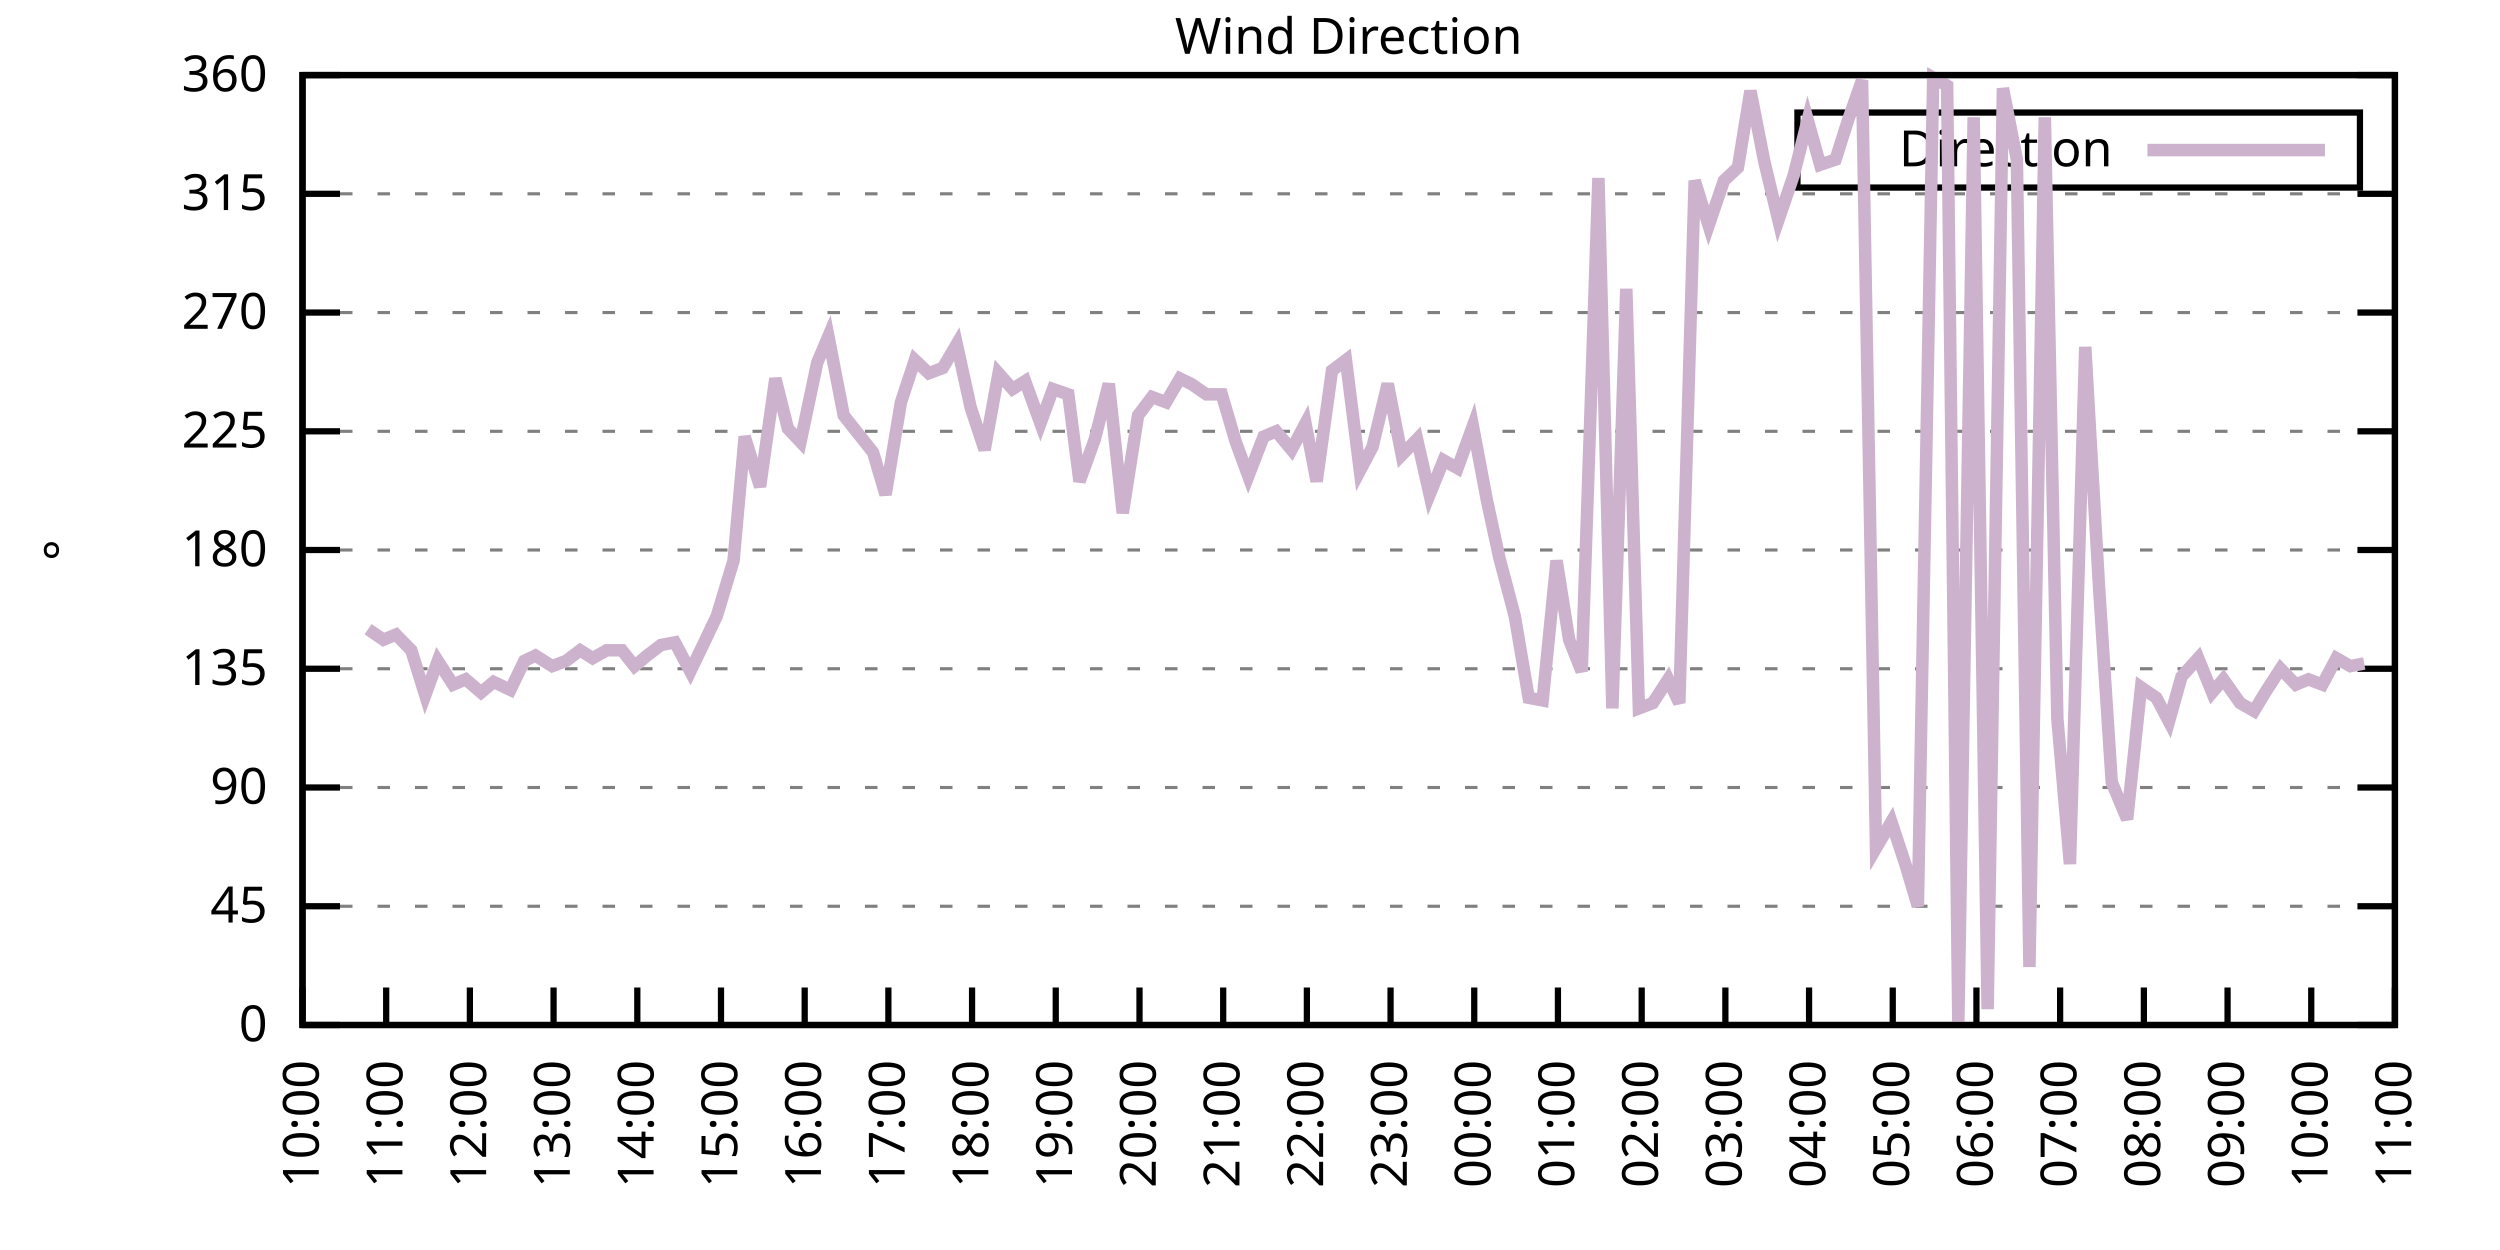
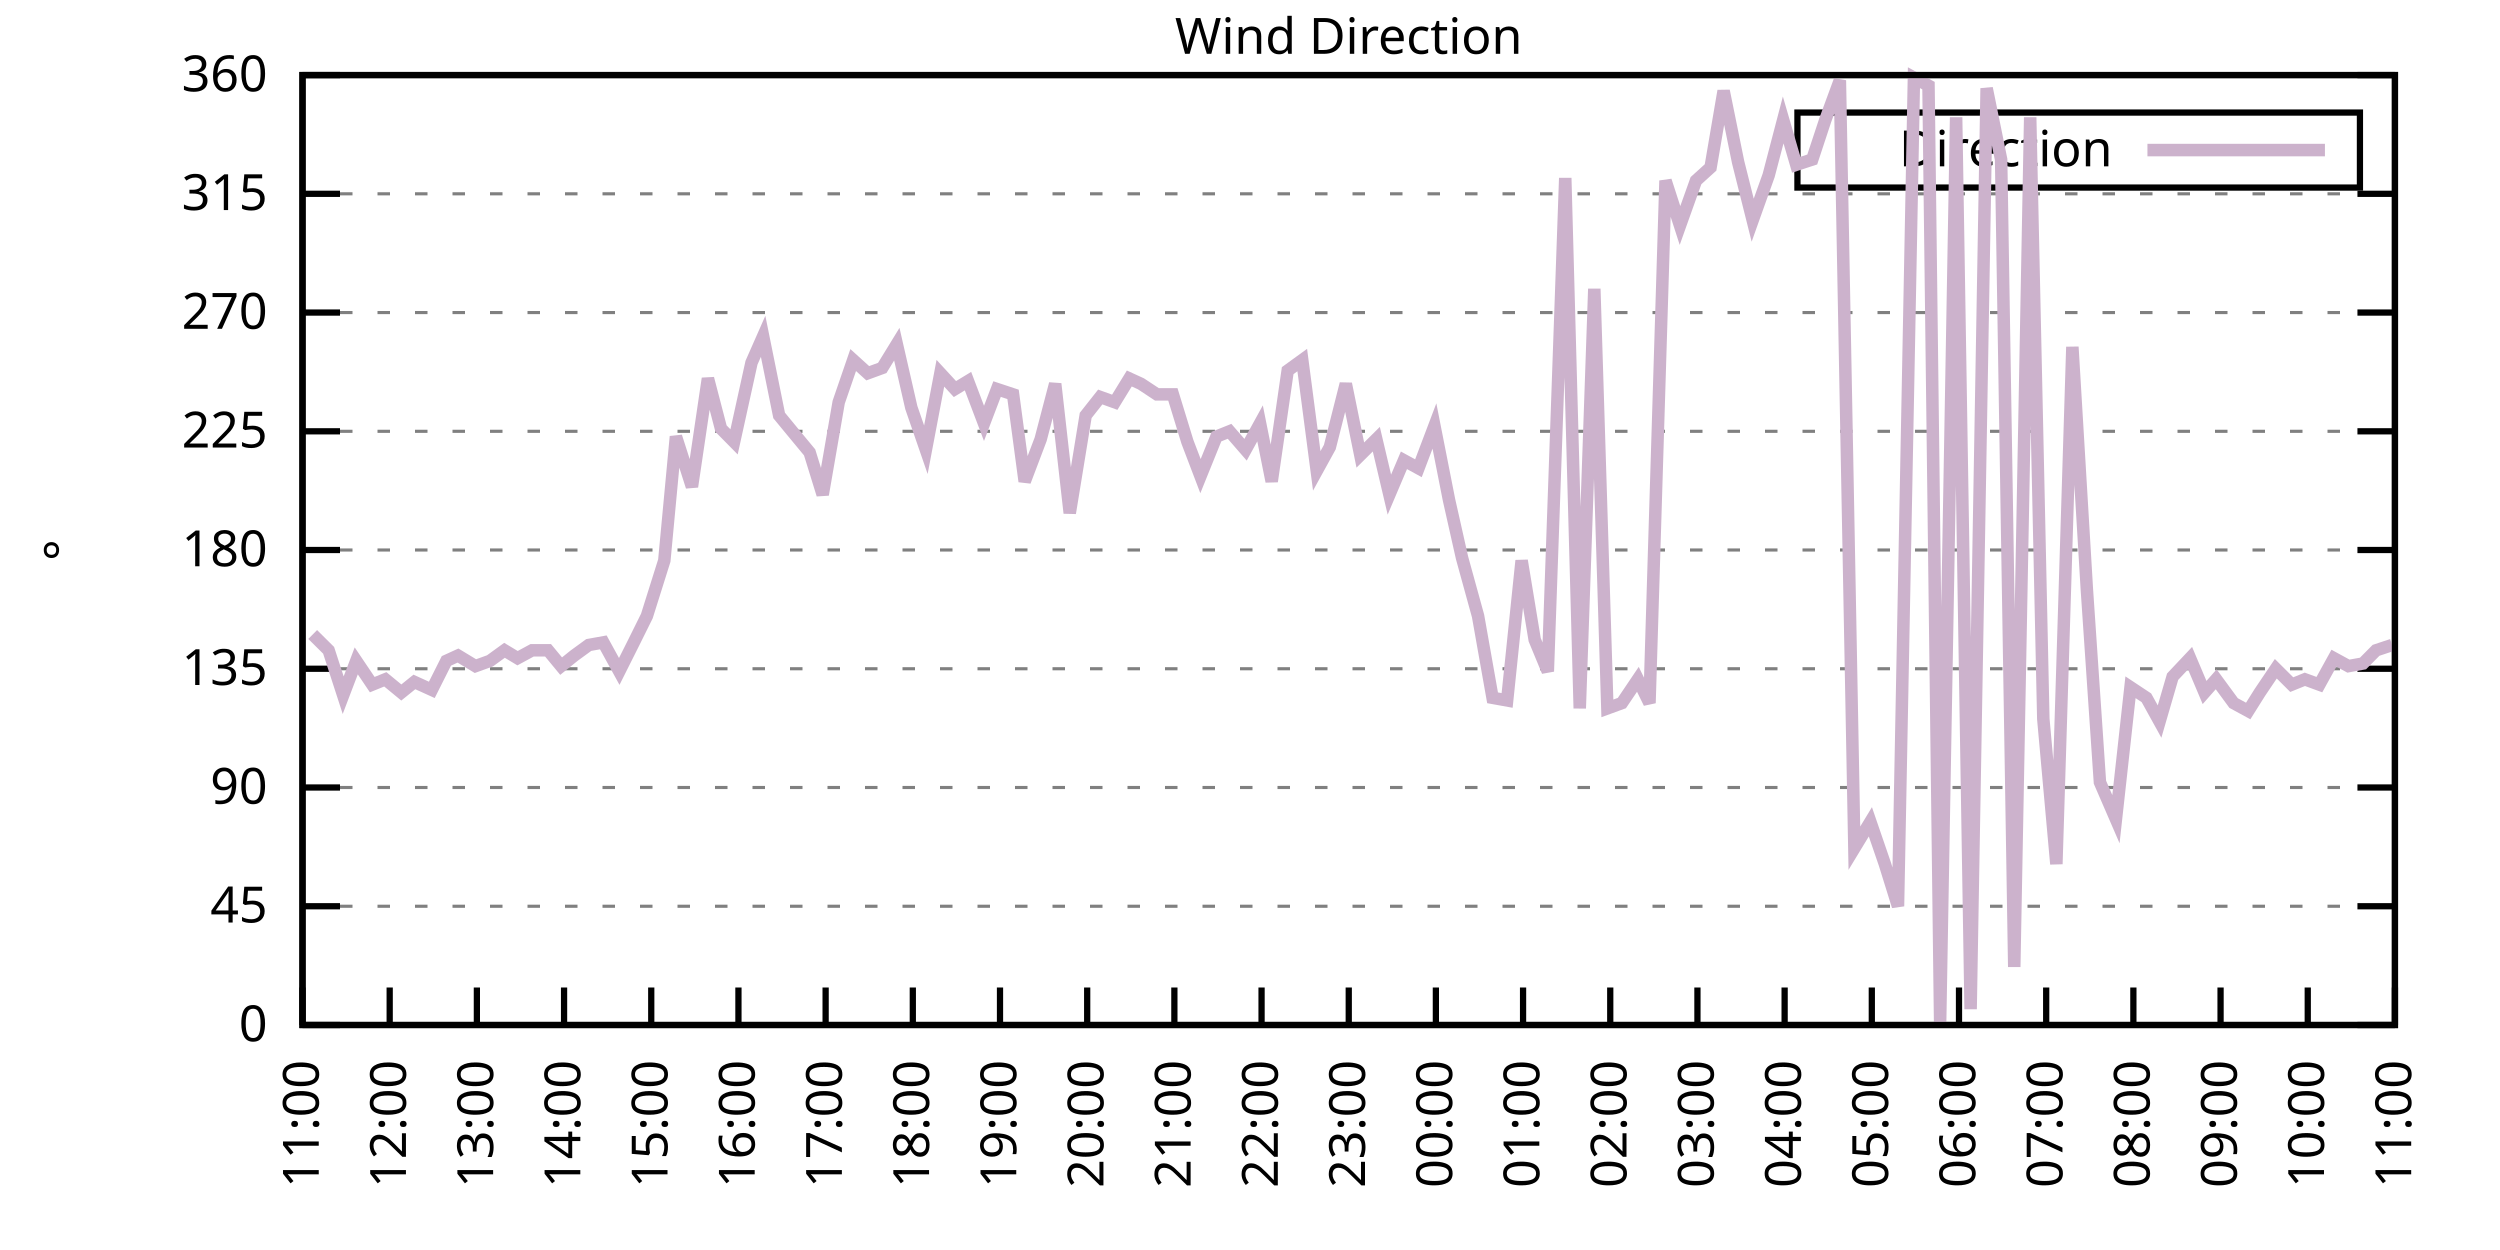
<svg xmlns="http://www.w3.org/2000/svg" xmlns:xlink="http://www.w3.org/1999/xlink" width="400" height="200" viewBox="0 0 400 200">
  <g id="gnuplot_canvas">
    <rect x="0" y="0" width="400" height="200" fill="none" />
    <defs>
      <circle id="gpDot" r="0.5" stroke-width="0.5" stroke="currentColor" />
      <path id="gpPt0" stroke-width="0.333" stroke="currentColor" d="M-1,0 h2 M0,-1 v2" />
      <path id="gpPt1" stroke-width="0.333" stroke="currentColor" d="M-1,-1 L1,1 M1,-1 L-1,1" />
      <path id="gpPt2" stroke-width="0.333" stroke="currentColor" d="M-1,0 L1,0 M0,-1 L0,1 M-1,-1 L1,1 M-1,1 L1,-1" />
      <rect id="gpPt3" stroke-width="0.333" stroke="currentColor" x="-1" y="-1" width="2" height="2" />
      <rect id="gpPt4" stroke-width="0.333" stroke="currentColor" fill="currentColor" x="-1" y="-1" width="2" height="2" />
      <circle id="gpPt5" stroke-width="0.333" stroke="currentColor" cx="0" cy="0" r="1" />
      <use xlink:href="#gpPt5" id="gpPt6" fill="currentColor" stroke="none" />
      <path id="gpPt7" stroke-width="0.333" stroke="currentColor" d="M0,-1.33 L-1.33,0.67 L1.33,0.67 z" />
      <use xlink:href="#gpPt7" id="gpPt8" fill="currentColor" stroke="none" />
      <use xlink:href="#gpPt7" id="gpPt9" stroke="currentColor" transform="rotate(180)" />
      <use xlink:href="#gpPt9" id="gpPt10" fill="currentColor" stroke="none" />
      <use xlink:href="#gpPt3" id="gpPt11" stroke="currentColor" transform="rotate(45)" />
      <use xlink:href="#gpPt11" id="gpPt12" fill="currentColor" stroke="none" />
      <path id="gpPt13" stroke-width="0.333" stroke="currentColor" d="M0,1.330 L1.265,0.411 L0.782,-1.067 L-0.782,-1.076 L-1.265,0.411 z" />
      <use xlink:href="#gpPt13" id="gpPt14" fill="currentColor" stroke="none" />
      <filter id="textbox" filterUnits="objectBoundingBox" x="0" y="0" height="1" width="1">
        <feFlood flood-color="white" flood-opacity="1" result="bgnd" />
        <feComposite in="SourceGraphic" in2="bgnd" operator="atop" />
      </filter>
      <filter id="greybox" filterUnits="objectBoundingBox" x="0" y="0" height="1" width="1">
        <feFlood flood-color="lightgrey" flood-opacity="1" result="grey" />
        <feComposite in="SourceGraphic" in2="grey" operator="atop" />
      </filter>
    </defs>
    <g fill="none" color="white" stroke="currentColor" stroke-width="1.00" stroke-linecap="butt" stroke-linejoin="miter">
</g>
    <g fill="none" color="black" stroke="currentColor" stroke-width="1.00" stroke-linecap="butt" stroke-linejoin="miter">
      <g stroke="none" shape-rendering="crispEdges">
        <polygon fill="rgb(255, 255, 255)" points="48.40,164.00 383.18,164.00 383.18,12.02 48.40,12.02 " />
      </g>
    </g>
    <g fill="none" color="black" stroke="currentColor" stroke-width="1.00" stroke-linecap="butt" stroke-linejoin="miter">
</g>
    <g fill="none" color="black" stroke="black" stroke-width="0.50" stroke-linecap="butt" stroke-linejoin="miter">
</g>
    <g fill="none" color="gray" stroke="currentColor" stroke-width="0.50" stroke-linecap="butt" stroke-linejoin="miter">
      <path stroke="gray" stroke-dasharray="2,4" class="gridline" d="M48.40,164.00 L383.19,164.00  " />
    </g>
    <g fill="none" color="gray" stroke="gray" stroke-width="1.00" stroke-linecap="butt" stroke-linejoin="miter">
</g>
    <g fill="none" color="black" stroke="currentColor" stroke-width="1.00" stroke-linecap="butt" stroke-linejoin="miter">
      <path stroke="black" d="M48.40,164.00 L54.40,164.00 M383.19,164.00 L377.19,164.00  " />
      <g transform="translate(42.80,166.60)" stroke="none" fill="black" font-family="Sans" font-size="8.00" text-anchor="end">
        <text>
          <tspan font-family="Sans"> 0</tspan>
        </text>
      </g>
    </g>
    <g fill="none" color="black" stroke="currentColor" stroke-width="1.00" stroke-linecap="butt" stroke-linejoin="miter">
</g>
    <g fill="none" color="black" stroke="black" stroke-width="0.50" stroke-linecap="butt" stroke-linejoin="miter">
</g>
    <g fill="none" color="gray" stroke="currentColor" stroke-width="0.50" stroke-linecap="butt" stroke-linejoin="miter">
      <path stroke="gray" stroke-dasharray="2,4" class="gridline" d="M48.40,145.00 L383.19,145.00  " />
    </g>
    <g fill="none" color="gray" stroke="gray" stroke-width="1.00" stroke-linecap="butt" stroke-linejoin="miter">
</g>
    <g fill="none" color="black" stroke="currentColor" stroke-width="1.00" stroke-linecap="butt" stroke-linejoin="miter">
      <path stroke="black" d="M48.40,145.00 L54.40,145.00 M383.19,145.00 L377.19,145.00  " />
      <g transform="translate(42.80,147.60)" stroke="none" fill="black" font-family="Sans" font-size="8.00" text-anchor="end">
        <text>
          <tspan font-family="Sans"> 45</tspan>
        </text>
      </g>
    </g>
    <g fill="none" color="black" stroke="currentColor" stroke-width="1.00" stroke-linecap="butt" stroke-linejoin="miter">
</g>
    <g fill="none" color="black" stroke="black" stroke-width="0.50" stroke-linecap="butt" stroke-linejoin="miter">
</g>
    <g fill="none" color="gray" stroke="currentColor" stroke-width="0.50" stroke-linecap="butt" stroke-linejoin="miter">
      <path stroke="gray" stroke-dasharray="2,4" class="gridline" d="M48.40,126.00 L383.19,126.00  " />
    </g>
    <g fill="none" color="gray" stroke="gray" stroke-width="1.00" stroke-linecap="butt" stroke-linejoin="miter">
</g>
    <g fill="none" color="black" stroke="currentColor" stroke-width="1.00" stroke-linecap="butt" stroke-linejoin="miter">
      <path stroke="black" d="M48.40,126.00 L54.40,126.00 M383.19,126.00 L377.19,126.00  " />
      <g transform="translate(42.80,128.60)" stroke="none" fill="black" font-family="Sans" font-size="8.00" text-anchor="end">
        <text>
          <tspan font-family="Sans"> 90</tspan>
        </text>
      </g>
    </g>
    <g fill="none" color="black" stroke="currentColor" stroke-width="1.00" stroke-linecap="butt" stroke-linejoin="miter">
</g>
    <g fill="none" color="black" stroke="black" stroke-width="0.50" stroke-linecap="butt" stroke-linejoin="miter">
</g>
    <g fill="none" color="gray" stroke="currentColor" stroke-width="0.50" stroke-linecap="butt" stroke-linejoin="miter">
      <path stroke="gray" stroke-dasharray="2,4" class="gridline" d="M48.40,107.00 L383.19,107.00  " />
    </g>
    <g fill="none" color="gray" stroke="gray" stroke-width="1.00" stroke-linecap="butt" stroke-linejoin="miter">
</g>
    <g fill="none" color="black" stroke="currentColor" stroke-width="1.00" stroke-linecap="butt" stroke-linejoin="miter">
      <path stroke="black" d="M48.40,107.00 L54.40,107.00 M383.19,107.00 L377.19,107.00  " />
      <g transform="translate(42.80,109.60)" stroke="none" fill="black" font-family="Sans" font-size="8.00" text-anchor="end">
        <text>
          <tspan font-family="Sans"> 135</tspan>
        </text>
      </g>
    </g>
    <g fill="none" color="black" stroke="currentColor" stroke-width="1.00" stroke-linecap="butt" stroke-linejoin="miter">
</g>
    <g fill="none" color="black" stroke="black" stroke-width="0.50" stroke-linecap="butt" stroke-linejoin="miter">
</g>
    <g fill="none" color="gray" stroke="currentColor" stroke-width="0.50" stroke-linecap="butt" stroke-linejoin="miter">
      <path stroke="gray" stroke-dasharray="2,4" class="gridline" d="M48.40,88.00 L383.19,88.00  " />
    </g>
    <g fill="none" color="gray" stroke="gray" stroke-width="1.00" stroke-linecap="butt" stroke-linejoin="miter">
</g>
    <g fill="none" color="black" stroke="currentColor" stroke-width="1.00" stroke-linecap="butt" stroke-linejoin="miter">
      <path stroke="black" d="M48.40,88.00 L54.40,88.00 M383.19,88.00 L377.19,88.00  " />
      <g transform="translate(42.80,90.60)" stroke="none" fill="black" font-family="Sans" font-size="8.00" text-anchor="end">
        <text>
          <tspan font-family="Sans"> 180</tspan>
        </text>
      </g>
    </g>
    <g fill="none" color="black" stroke="currentColor" stroke-width="1.00" stroke-linecap="butt" stroke-linejoin="miter">
</g>
    <g fill="none" color="black" stroke="black" stroke-width="0.50" stroke-linecap="butt" stroke-linejoin="miter">
</g>
    <g fill="none" color="gray" stroke="currentColor" stroke-width="0.50" stroke-linecap="butt" stroke-linejoin="miter">
      <path stroke="gray" stroke-dasharray="2,4" class="gridline" d="M48.40,69.01 L383.19,69.01  " />
    </g>
    <g fill="none" color="gray" stroke="gray" stroke-width="1.00" stroke-linecap="butt" stroke-linejoin="miter">
</g>
    <g fill="none" color="black" stroke="currentColor" stroke-width="1.00" stroke-linecap="butt" stroke-linejoin="miter">
      <path stroke="black" d="M48.40,69.01 L54.40,69.01 M383.19,69.01 L377.19,69.01  " />
      <g transform="translate(42.80,71.61)" stroke="none" fill="black" font-family="Sans" font-size="8.00" text-anchor="end">
        <text>
          <tspan font-family="Sans"> 225</tspan>
        </text>
      </g>
    </g>
    <g fill="none" color="black" stroke="currentColor" stroke-width="1.00" stroke-linecap="butt" stroke-linejoin="miter">
</g>
    <g fill="none" color="black" stroke="black" stroke-width="0.50" stroke-linecap="butt" stroke-linejoin="miter">
</g>
    <g fill="none" color="gray" stroke="currentColor" stroke-width="0.50" stroke-linecap="butt" stroke-linejoin="miter">
      <path stroke="gray" stroke-dasharray="2,4" class="gridline" d="M48.40,50.01 L383.19,50.01  " />
    </g>
    <g fill="none" color="gray" stroke="gray" stroke-width="1.00" stroke-linecap="butt" stroke-linejoin="miter">
</g>
    <g fill="none" color="black" stroke="currentColor" stroke-width="1.00" stroke-linecap="butt" stroke-linejoin="miter">
      <path stroke="black" d="M48.40,50.01 L54.40,50.01 M383.19,50.01 L377.19,50.01  " />
      <g transform="translate(42.80,52.61)" stroke="none" fill="black" font-family="Sans" font-size="8.00" text-anchor="end">
        <text>
          <tspan font-family="Sans"> 270</tspan>
        </text>
      </g>
    </g>
    <g fill="none" color="black" stroke="currentColor" stroke-width="1.00" stroke-linecap="butt" stroke-linejoin="miter">
</g>
    <g fill="none" color="black" stroke="black" stroke-width="0.50" stroke-linecap="butt" stroke-linejoin="miter">
</g>
    <g fill="none" color="gray" stroke="currentColor" stroke-width="0.50" stroke-linecap="butt" stroke-linejoin="miter">
      <path stroke="gray" stroke-dasharray="2,4" class="gridline" d="M48.40,31.01 L383.19,31.01  " />
    </g>
    <g fill="none" color="gray" stroke="gray" stroke-width="1.00" stroke-linecap="butt" stroke-linejoin="miter">
</g>
    <g fill="none" color="black" stroke="currentColor" stroke-width="1.00" stroke-linecap="butt" stroke-linejoin="miter">
      <path stroke="black" d="M48.40,31.01 L54.40,31.01 M383.19,31.01 L377.19,31.01  " />
      <g transform="translate(42.80,33.61)" stroke="none" fill="black" font-family="Sans" font-size="8.00" text-anchor="end">
        <text>
          <tspan font-family="Sans"> 315</tspan>
        </text>
      </g>
    </g>
    <g fill="none" color="black" stroke="currentColor" stroke-width="1.00" stroke-linecap="butt" stroke-linejoin="miter">
</g>
    <g fill="none" color="black" stroke="black" stroke-width="0.50" stroke-linecap="butt" stroke-linejoin="miter">
</g>
    <g fill="none" color="gray" stroke="currentColor" stroke-width="0.50" stroke-linecap="butt" stroke-linejoin="miter">
      <path stroke="gray" stroke-dasharray="2,4" class="gridline" d="M48.40,12.01 L383.19,12.01  " />
    </g>
    <g fill="none" color="gray" stroke="gray" stroke-width="1.00" stroke-linecap="butt" stroke-linejoin="miter">
</g>
    <g fill="none" color="black" stroke="currentColor" stroke-width="1.00" stroke-linecap="butt" stroke-linejoin="miter">
      <path stroke="black" d="M48.40,12.01 L54.40,12.01 M383.19,12.01 L377.19,12.01  " />
      <g transform="translate(42.80,14.61)" stroke="none" fill="black" font-family="Sans" font-size="8.00" text-anchor="end">
        <text>
          <tspan font-family="Sans"> 360</tspan>
        </text>
      </g>
    </g>
    <g fill="none" color="black" stroke="currentColor" stroke-width="1.00" stroke-linecap="butt" stroke-linejoin="miter">
      <path stroke="black" d="M48.40,164.00 L48.40,158.00  " />
      <g transform="translate(51.00,169.60) rotate(270.00)" stroke="none" fill="black" font-family="Sans" font-size="8.00" text-anchor="end">
        <text>
-           <tspan font-family="Sans">10:00</tspan>
-         </text>
-       </g>
-     </g>
-     <g fill="none" color="black" stroke="currentColor" stroke-width="1.00" stroke-linecap="butt" stroke-linejoin="miter">
-       <path stroke="black" d="M61.79,164.00 L61.79,158.00  " />
-       <g transform="translate(64.39,169.60) rotate(270.00)" stroke="none" fill="black" font-family="Sans" font-size="8.00" text-anchor="end">
-         <text>
          <tspan font-family="Sans">11:00</tspan>
        </text>
      </g>
    </g>
    <g fill="none" color="black" stroke="currentColor" stroke-width="1.00" stroke-linecap="butt" stroke-linejoin="miter">
-       <path stroke="black" d="M75.18,164.00 L75.18,158.00  " />
-       <g transform="translate(77.78,169.60) rotate(270.00)" stroke="none" fill="black" font-family="Sans" font-size="8.00" text-anchor="end">
+       <path stroke="black" d="M62.35,164.00 L62.35,158.00  " />
+       <g transform="translate(64.95,169.60) rotate(270.00)" stroke="none" fill="black" font-family="Sans" font-size="8.00" text-anchor="end">
        <text>
          <tspan font-family="Sans">12:00</tspan>
        </text>
      </g>
    </g>
    <g fill="none" color="black" stroke="currentColor" stroke-width="1.00" stroke-linecap="butt" stroke-linejoin="miter">
-       <path stroke="black" d="M88.57,164.00 L88.57,158.00  " />
-       <g transform="translate(91.17,169.60) rotate(270.00)" stroke="none" fill="black" font-family="Sans" font-size="8.00" text-anchor="end">
+       <path stroke="black" d="M76.30,164.00 L76.30,158.00  " />
+       <g transform="translate(78.90,169.60) rotate(270.00)" stroke="none" fill="black" font-family="Sans" font-size="8.00" text-anchor="end">
        <text>
          <tspan font-family="Sans">13:00</tspan>
        </text>
      </g>
    </g>
    <g fill="none" color="black" stroke="currentColor" stroke-width="1.00" stroke-linecap="butt" stroke-linejoin="miter">
-       <path stroke="black" d="M101.97,164.00 L101.97,158.00  " />
-       <g transform="translate(104.57,169.60) rotate(270.00)" stroke="none" fill="black" font-family="Sans" font-size="8.00" text-anchor="end">
+       <path stroke="black" d="M90.25,164.00 L90.25,158.00  " />
+       <g transform="translate(92.85,169.60) rotate(270.00)" stroke="none" fill="black" font-family="Sans" font-size="8.00" text-anchor="end">
        <text>
          <tspan font-family="Sans">14:00</tspan>
        </text>
      </g>
    </g>
    <g fill="none" color="black" stroke="currentColor" stroke-width="1.00" stroke-linecap="butt" stroke-linejoin="miter">
-       <path stroke="black" d="M115.36,164.00 L115.36,158.00  " />
-       <g transform="translate(117.96,169.60) rotate(270.00)" stroke="none" fill="black" font-family="Sans" font-size="8.00" text-anchor="end">
+       <path stroke="black" d="M104.20,164.00 L104.20,158.00  " />
+       <g transform="translate(106.80,169.60) rotate(270.00)" stroke="none" fill="black" font-family="Sans" font-size="8.00" text-anchor="end">
        <text>
          <tspan font-family="Sans">15:00</tspan>
        </text>
      </g>
    </g>
    <g fill="none" color="black" stroke="currentColor" stroke-width="1.00" stroke-linecap="butt" stroke-linejoin="miter">
-       <path stroke="black" d="M128.75,164.00 L128.75,158.00  " />
-       <g transform="translate(131.35,169.60) rotate(270.00)" stroke="none" fill="black" font-family="Sans" font-size="8.00" text-anchor="end">
+       <path stroke="black" d="M118.15,164.00 L118.15,158.00  " />
+       <g transform="translate(120.75,169.60) rotate(270.00)" stroke="none" fill="black" font-family="Sans" font-size="8.00" text-anchor="end">
        <text>
          <tspan font-family="Sans">16:00</tspan>
        </text>
      </g>
    </g>
    <g fill="none" color="black" stroke="currentColor" stroke-width="1.00" stroke-linecap="butt" stroke-linejoin="miter">
-       <path stroke="black" d="M142.14,164.00 L142.14,158.00  " />
-       <g transform="translate(144.74,169.60) rotate(270.00)" stroke="none" fill="black" font-family="Sans" font-size="8.00" text-anchor="end">
+       <path stroke="black" d="M132.10,164.00 L132.10,158.00  " />
+       <g transform="translate(134.70,169.60) rotate(270.00)" stroke="none" fill="black" font-family="Sans" font-size="8.00" text-anchor="end">
        <text>
          <tspan font-family="Sans">17:00</tspan>
        </text>
      </g>
    </g>
    <g fill="none" color="black" stroke="currentColor" stroke-width="1.00" stroke-linecap="butt" stroke-linejoin="miter">
-       <path stroke="black" d="M155.53,164.00 L155.53,158.00  " />
-       <g transform="translate(158.13,169.60) rotate(270.00)" stroke="none" fill="black" font-family="Sans" font-size="8.00" text-anchor="end">
+       <path stroke="black" d="M146.05,164.00 L146.05,158.00  " />
+       <g transform="translate(148.65,169.60) rotate(270.00)" stroke="none" fill="black" font-family="Sans" font-size="8.00" text-anchor="end">
        <text>
          <tspan font-family="Sans">18:00</tspan>
        </text>
      </g>
    </g>
    <g fill="none" color="black" stroke="currentColor" stroke-width="1.00" stroke-linecap="butt" stroke-linejoin="miter">
-       <path stroke="black" d="M168.92,164.00 L168.92,158.00  " />
-       <g transform="translate(171.52,169.60) rotate(270.00)" stroke="none" fill="black" font-family="Sans" font-size="8.00" text-anchor="end">
+       <path stroke="black" d="M160.00,164.00 L160.00,158.00  " />
+       <g transform="translate(162.60,169.60) rotate(270.00)" stroke="none" fill="black" font-family="Sans" font-size="8.00" text-anchor="end">
        <text>
          <tspan font-family="Sans">19:00</tspan>
        </text>
      </g>
    </g>
    <g fill="none" color="black" stroke="currentColor" stroke-width="1.00" stroke-linecap="butt" stroke-linejoin="miter">
-       <path stroke="black" d="M182.32,164.00 L182.32,158.00  " />
-       <g transform="translate(184.92,169.60) rotate(270.00)" stroke="none" fill="black" font-family="Sans" font-size="8.00" text-anchor="end">
+       <path stroke="black" d="M173.95,164.00 L173.95,158.00  " />
+       <g transform="translate(176.55,169.60) rotate(270.00)" stroke="none" fill="black" font-family="Sans" font-size="8.00" text-anchor="end">
        <text>
          <tspan font-family="Sans">20:00</tspan>
        </text>
      </g>
    </g>
    <g fill="none" color="black" stroke="currentColor" stroke-width="1.00" stroke-linecap="butt" stroke-linejoin="miter">
-       <path stroke="black" d="M195.71,164.00 L195.71,158.00  " />
-       <g transform="translate(198.31,169.60) rotate(270.00)" stroke="none" fill="black" font-family="Sans" font-size="8.00" text-anchor="end">
+       <path stroke="black" d="M187.90,164.00 L187.90,158.00  " />
+       <g transform="translate(190.50,169.60) rotate(270.00)" stroke="none" fill="black" font-family="Sans" font-size="8.00" text-anchor="end">
        <text>
          <tspan font-family="Sans">21:00</tspan>
        </text>
      </g>
    </g>
    <g fill="none" color="black" stroke="currentColor" stroke-width="1.00" stroke-linecap="butt" stroke-linejoin="miter">
-       <path stroke="black" d="M209.10,164.00 L209.10,158.00  " />
-       <g transform="translate(211.70,169.60) rotate(270.00)" stroke="none" fill="black" font-family="Sans" font-size="8.00" text-anchor="end">
+       <path stroke="black" d="M201.85,164.00 L201.85,158.00  " />
+       <g transform="translate(204.45,169.60) rotate(270.00)" stroke="none" fill="black" font-family="Sans" font-size="8.00" text-anchor="end">
        <text>
          <tspan font-family="Sans">22:00</tspan>
        </text>
      </g>
    </g>
    <g fill="none" color="black" stroke="currentColor" stroke-width="1.00" stroke-linecap="butt" stroke-linejoin="miter">
-       <path stroke="black" d="M222.49,164.00 L222.49,158.00  " />
-       <g transform="translate(225.09,169.60) rotate(270.00)" stroke="none" fill="black" font-family="Sans" font-size="8.00" text-anchor="end">
+       <path stroke="black" d="M215.80,164.00 L215.80,158.00  " />
+       <g transform="translate(218.40,169.60) rotate(270.00)" stroke="none" fill="black" font-family="Sans" font-size="8.00" text-anchor="end">
        <text>
          <tspan font-family="Sans">23:00</tspan>
        </text>
      </g>
    </g>
    <g fill="none" color="black" stroke="currentColor" stroke-width="1.00" stroke-linecap="butt" stroke-linejoin="miter">
-       <path stroke="black" d="M235.88,164.00 L235.88,158.00  " />
-       <g transform="translate(238.48,169.60) rotate(270.00)" stroke="none" fill="black" font-family="Sans" font-size="8.00" text-anchor="end">
+       <path stroke="black" d="M229.74,164.00 L229.74,158.00  " />
+       <g transform="translate(232.34,169.60) rotate(270.00)" stroke="none" fill="black" font-family="Sans" font-size="8.00" text-anchor="end">
        <text>
          <tspan font-family="Sans">00:00</tspan>
        </text>
      </g>
    </g>
    <g fill="none" color="black" stroke="currentColor" stroke-width="1.00" stroke-linecap="butt" stroke-linejoin="miter">
-       <path stroke="black" d="M249.27,164.00 L249.27,158.00  " />
-       <g transform="translate(251.87,169.60) rotate(270.00)" stroke="none" fill="black" font-family="Sans" font-size="8.00" text-anchor="end">
+       <path stroke="black" d="M243.69,164.00 L243.69,158.00  " />
+       <g transform="translate(246.29,169.60) rotate(270.00)" stroke="none" fill="black" font-family="Sans" font-size="8.00" text-anchor="end">
        <text>
          <tspan font-family="Sans">01:00</tspan>
        </text>
      </g>
    </g>
    <g fill="none" color="black" stroke="currentColor" stroke-width="1.00" stroke-linecap="butt" stroke-linejoin="miter">
-       <path stroke="black" d="M262.67,164.00 L262.67,158.00  " />
-       <g transform="translate(265.27,169.60) rotate(270.00)" stroke="none" fill="black" font-family="Sans" font-size="8.00" text-anchor="end">
+       <path stroke="black" d="M257.64,164.00 L257.64,158.00  " />
+       <g transform="translate(260.24,169.60) rotate(270.00)" stroke="none" fill="black" font-family="Sans" font-size="8.00" text-anchor="end">
        <text>
          <tspan font-family="Sans">02:00</tspan>
        </text>
      </g>
    </g>
    <g fill="none" color="black" stroke="currentColor" stroke-width="1.00" stroke-linecap="butt" stroke-linejoin="miter">
-       <path stroke="black" d="M276.06,164.00 L276.06,158.00  " />
-       <g transform="translate(278.66,169.60) rotate(270.00)" stroke="none" fill="black" font-family="Sans" font-size="8.00" text-anchor="end">
+       <path stroke="black" d="M271.59,164.00 L271.59,158.00  " />
+       <g transform="translate(274.19,169.60) rotate(270.00)" stroke="none" fill="black" font-family="Sans" font-size="8.00" text-anchor="end">
        <text>
          <tspan font-family="Sans">03:00</tspan>
        </text>
      </g>
    </g>
    <g fill="none" color="black" stroke="currentColor" stroke-width="1.00" stroke-linecap="butt" stroke-linejoin="miter">
-       <path stroke="black" d="M289.45,164.00 L289.45,158.00  " />
-       <g transform="translate(292.05,169.60) rotate(270.00)" stroke="none" fill="black" font-family="Sans" font-size="8.00" text-anchor="end">
+       <path stroke="black" d="M285.54,164.00 L285.54,158.00  " />
+       <g transform="translate(288.14,169.60) rotate(270.00)" stroke="none" fill="black" font-family="Sans" font-size="8.00" text-anchor="end">
        <text>
          <tspan font-family="Sans">04:00</tspan>
        </text>
      </g>
    </g>
    <g fill="none" color="black" stroke="currentColor" stroke-width="1.00" stroke-linecap="butt" stroke-linejoin="miter">
-       <path stroke="black" d="M302.84,164.00 L302.84,158.00  " />
-       <g transform="translate(305.44,169.60) rotate(270.00)" stroke="none" fill="black" font-family="Sans" font-size="8.00" text-anchor="end">
+       <path stroke="black" d="M299.49,164.00 L299.49,158.00  " />
+       <g transform="translate(302.09,169.60) rotate(270.00)" stroke="none" fill="black" font-family="Sans" font-size="8.00" text-anchor="end">
        <text>
          <tspan font-family="Sans">05:00</tspan>
        </text>
      </g>
    </g>
    <g fill="none" color="black" stroke="currentColor" stroke-width="1.00" stroke-linecap="butt" stroke-linejoin="miter">
-       <path stroke="black" d="M316.23,164.00 L316.23,158.00  " />
-       <g transform="translate(318.83,169.60) rotate(270.00)" stroke="none" fill="black" font-family="Sans" font-size="8.00" text-anchor="end">
+       <path stroke="black" d="M313.44,164.00 L313.44,158.00  " />
+       <g transform="translate(316.04,169.60) rotate(270.00)" stroke="none" fill="black" font-family="Sans" font-size="8.00" text-anchor="end">
        <text>
          <tspan font-family="Sans">06:00</tspan>
        </text>
      </g>
    </g>
    <g fill="none" color="black" stroke="currentColor" stroke-width="1.00" stroke-linecap="butt" stroke-linejoin="miter">
-       <path stroke="black" d="M329.62,164.00 L329.62,158.00  " />
-       <g transform="translate(332.22,169.60) rotate(270.00)" stroke="none" fill="black" font-family="Sans" font-size="8.00" text-anchor="end">
+       <path stroke="black" d="M327.39,164.00 L327.39,158.00  " />
+       <g transform="translate(329.99,169.60) rotate(270.00)" stroke="none" fill="black" font-family="Sans" font-size="8.00" text-anchor="end">
        <text>
          <tspan font-family="Sans">07:00</tspan>
        </text>
      </g>
    </g>
    <g fill="none" color="black" stroke="currentColor" stroke-width="1.00" stroke-linecap="butt" stroke-linejoin="miter">
-       <path stroke="black" d="M343.02,164.00 L343.02,158.00  " />
-       <g transform="translate(345.62,169.60) rotate(270.00)" stroke="none" fill="black" font-family="Sans" font-size="8.00" text-anchor="end">
+       <path stroke="black" d="M341.34,164.00 L341.34,158.00  " />
+       <g transform="translate(343.94,169.60) rotate(270.00)" stroke="none" fill="black" font-family="Sans" font-size="8.00" text-anchor="end">
        <text>
          <tspan font-family="Sans">08:00</tspan>
        </text>
      </g>
    </g>
    <g fill="none" color="black" stroke="currentColor" stroke-width="1.00" stroke-linecap="butt" stroke-linejoin="miter">
-       <path stroke="black" d="M356.41,164.00 L356.41,158.00  " />
-       <g transform="translate(359.01,169.60) rotate(270.00)" stroke="none" fill="black" font-family="Sans" font-size="8.00" text-anchor="end">
+       <path stroke="black" d="M355.29,164.00 L355.29,158.00  " />
+       <g transform="translate(357.89,169.60) rotate(270.00)" stroke="none" fill="black" font-family="Sans" font-size="8.00" text-anchor="end">
        <text>
          <tspan font-family="Sans">09:00</tspan>
        </text>
      </g>
    </g>
    <g fill="none" color="black" stroke="currentColor" stroke-width="1.00" stroke-linecap="butt" stroke-linejoin="miter">
-       <path stroke="black" d="M369.80,164.00 L369.80,158.00  " />
-       <g transform="translate(372.40,169.60) rotate(270.00)" stroke="none" fill="black" font-family="Sans" font-size="8.00" text-anchor="end">
+       <path stroke="black" d="M369.24,164.00 L369.24,158.00  " />
+       <g transform="translate(371.84,169.60) rotate(270.00)" stroke="none" fill="black" font-family="Sans" font-size="8.00" text-anchor="end">
        <text>
          <tspan font-family="Sans">10:00</tspan>
        </text>
      </g>
    </g>
    <g fill="none" color="black" stroke="currentColor" stroke-width="1.00" stroke-linecap="butt" stroke-linejoin="miter">
      <path stroke="black" d="M383.19,164.00 L383.19,158.00  " />
      <g transform="translate(385.79,169.60) rotate(270.00)" stroke="none" fill="black" font-family="Sans" font-size="8.00" text-anchor="end">
        <text>
          <tspan font-family="Sans">11:00</tspan>
        </text>
      </g>
    </g>
    <g fill="none" color="black" stroke="currentColor" stroke-width="1.00" stroke-linecap="butt" stroke-linejoin="miter">
</g>
    <g fill="none" color="black" stroke="currentColor" stroke-width="1.00" stroke-linecap="butt" stroke-linejoin="miter">
      <path stroke="black" d="M48.40,12.01 L48.40,164.00 L383.19,164.00 L383.19,12.01 L48.40,12.01 Z  " />
    </g>
    <g fill="none" color="black" stroke="currentColor" stroke-width="1.00" stroke-linecap="butt" stroke-linejoin="miter">
</g>
    <g fill="none" color="black" stroke="currentColor" stroke-width="1.00" stroke-linecap="butt" stroke-linejoin="miter">
      <path stroke="black" d="M287.59,30.01 L287.59,18.01 L377.59,18.01 L377.59,30.01 L287.59,30.01 Z  " />
    </g>
    <g id="Wind_direction_plot_1">
      <g fill="none" color="white" stroke="black" stroke-width="2.00" stroke-linecap="butt" stroke-linejoin="miter">
</g>
      <g fill="none" color="black" stroke="currentColor" stroke-width="2.00" stroke-linecap="butt" stroke-linejoin="miter">
        <g transform="translate(337.99,26.61)" stroke="none" fill="black" font-family="Sans" font-size="8.00" text-anchor="end">
          <text>
            <tspan font-family="Sans">Direction</tspan>
          </text>
        </g>
      </g>
      <g fill="none" color="black" stroke="currentColor" stroke-width="2.00" stroke-linecap="butt" stroke-linejoin="miter">
-         <path stroke="rgb(204, 178, 204)" d="M343.59,24.01 L371.99,24.01 M58.89,100.67 L61.35,102.36 L63.35,101.52 L65.81,104.05 L68.04,111.23 L70.05,105.74   L72.50,109.54 L74.51,108.69 L76.97,110.80 L78.98,109.11 L81.66,110.38 L83.89,105.74 L85.67,104.89 L88.35,106.58   L90.58,105.74 L92.82,104.05 L94.82,105.31 L97.06,104.05 L99.51,104.05 L101.52,106.58 L103.53,104.89 L105.76,103.20   L107.99,102.78 L110.45,107.43 L112.68,102.78 L114.69,98.56 L117.37,89.69 L119.15,69.85 L121.61,77.87 L124.06,60.56   L126.07,68.58 L128.08,70.70 L130.76,58.03 L132.54,53.81 L135.00,66.47 L137.01,69.01 L139.69,72.38 L141.69,79.14   L144.15,64.36 L146.38,57.61 L148.61,59.72 L150.85,58.87 L153.08,55.07 L155.31,65.21 L157.54,71.96 L159.77,59.72   L162.01,62.25 L164.01,60.98 L166.47,67.74 L168.48,62.25 L170.93,63.10 L172.72,77.03 L175.17,70.27 L177.41,61.41   L179.64,82.09 L182.09,66.47 L184.32,63.52 L186.56,64.36 L188.79,60.56 L190.57,61.41 L193.03,63.10 L195.48,63.10   L197.72,70.70 L199.73,76.18 L202.18,69.85 L204.19,69.01 L206.64,71.96 L208.88,67.74 L210.66,77.03 L213.12,59.30   L215.35,57.61 L217.58,75.34 L219.59,71.54 L222.04,61.41 L224.28,72.81 L226.73,70.27 L228.74,79.14 L230.97,73.65   L233.20,74.92 L235.66,68.16 L237.89,79.98 L239.90,89.27 L242.36,98.56 L244.59,111.65 L246.82,112.07 L249.05,89.69   L251.06,102.36 L253.07,107.43 L255.75,28.48 L257.98,113.34 L260.21,46.21 L262.22,113.34 L264.45,112.49 L266.91,108.69   L268.69,112.49 L271.15,28.90 L273.38,36.08 L275.83,28.90 L278.07,26.79 L280.07,14.54 L282.31,25.94 L284.54,35.23   L286.99,28.05 L289.23,19.19 L291.23,26.36 L293.69,25.52 L295.70,19.19 L297.93,12.85 L300.16,135.71 L302.62,131.49   L304.85,138.25 L306.86,145.00 L309.31,12.43 L311.54,13.70 L313.33,163.58 L315.79,18.77 L318.02,161.47 L320.47,14.12   L322.70,25.52 L324.71,154.71 L327.17,18.77 L329.18,115.03 L331.19,138.25 L333.64,55.50 L335.87,94.34 L337.88,125.16   L340.34,131.07 L342.57,109.96 L345.02,111.65 L347.03,115.45 L349.04,108.27 L351.72,105.31 L353.95,110.80 L355.74,108.69   L358.42,112.49 L360.65,113.76 L362.43,110.80 L364.89,107.00 L367.34,109.54 L369.35,108.69 L371.58,109.54 L373.82,105.31   L376.05,106.58 L378.28,106.16  " />
+         <path stroke="rgb(204, 178, 204)" d="M343.59,24.01 L371.99,24.01 M50.03,101.52 L52.58,104.05 L54.91,111.23 L57.00,105.74 L59.56,109.54 L61.65,108.69   L64.21,110.80 L66.30,109.11 L69.09,110.38 L71.42,105.74 L73.28,104.89 L76.07,106.58 L78.39,105.74 L80.72,104.05   L82.81,105.31 L85.13,104.05 L87.69,104.05 L89.78,106.58 L91.88,104.89 L94.20,103.20 L96.53,102.78 L99.08,107.43   L101.41,102.78 L103.50,98.56 L106.29,89.69 L108.15,69.85 L110.71,77.87 L113.27,60.56 L115.36,68.58 L117.45,70.70   L120.24,58.03 L122.10,53.81 L124.66,66.47 L126.75,69.01 L129.54,72.38 L131.63,79.14 L134.19,64.36 L136.51,57.61   L138.84,59.72 L141.16,58.87 L143.49,55.07 L145.81,65.21 L148.14,71.96 L150.46,59.72 L152.79,62.25 L154.88,60.98   L157.44,67.74 L159.53,62.25 L162.09,63.10 L163.95,77.03 L166.51,70.27 L168.83,61.41 L171.16,82.09 L173.71,66.47   L176.04,63.52 L178.36,64.36 L180.69,60.56 L182.55,61.41 L185.11,63.10 L187.66,63.10 L189.99,70.70 L192.08,76.18   L194.64,69.85 L196.73,69.01 L199.29,71.96 L201.61,67.74 L203.47,77.03 L206.03,59.30 L208.36,57.61 L210.68,75.34   L212.77,71.54 L215.33,61.41 L217.65,72.81 L220.21,70.27 L222.30,79.14 L224.63,73.65 L226.95,74.92 L229.51,68.16   L231.84,79.98 L233.93,89.27 L236.49,98.56 L238.81,111.65 L241.14,112.07 L243.46,89.69 L245.55,102.36 L247.65,107.43   L250.44,28.48 L252.76,113.34 L255.09,46.21 L257.18,113.34 L259.50,112.49 L262.06,108.69 L263.92,112.49 L266.48,28.90   L268.80,36.08 L271.36,28.90 L273.69,26.79 L275.78,14.54 L278.10,25.94 L280.43,35.23 L282.99,28.05 L285.31,19.19   L287.40,26.36 L289.96,25.52 L292.05,19.19 L294.38,12.85 L296.70,135.71 L299.26,131.49 L301.58,138.25 L303.68,145.00   L306.23,12.43 L308.56,13.70 L310.42,163.58 L312.98,18.77 L315.30,161.47 L317.86,14.12 L320.18,25.52 L322.28,154.71   L324.83,18.77 L326.93,115.03 L329.02,138.25 L331.58,55.50 L333.90,94.34 L335.99,125.16 L338.55,131.07 L340.88,109.96   L343.43,111.65 L345.53,115.45 L347.62,108.27 L350.41,105.31 L352.73,110.80 L354.59,108.69 L357.38,112.49 L359.71,113.76   L361.57,110.80 L364.13,107.00 L366.68,109.54 L368.78,108.69 L371.10,109.54 L373.43,105.31 L375.75,106.58 L378.08,106.16   L380.17,104.05 L382.73,103.20  " />
      </g>
    </g>
    <g fill="none" color="black" stroke="currentColor" stroke-width="2.00" stroke-linecap="butt" stroke-linejoin="miter">
</g>
    <g fill="none" color="black" stroke="black" stroke-width="1.00" stroke-linecap="butt" stroke-linejoin="miter">
</g>
    <g fill="none" color="black" stroke="currentColor" stroke-width="1.00" stroke-linecap="butt" stroke-linejoin="miter">
      <path stroke="black" d="M48.40,12.01 L48.40,164.00 L383.19,164.00 L383.19,12.01 L48.40,12.01 Z  " />
      <g transform="translate(12.80,88.01) rotate(270.00)" stroke="none" fill="black" font-family="Sans" font-size="8.00" text-anchor="middle">
        <text>
          <tspan font-family="Sans">°</tspan>
        </text>
      </g>
    </g>
    <g fill="none" color="black" stroke="currentColor" stroke-width="1.00" stroke-linecap="butt" stroke-linejoin="miter">
</g>
    <g fill="none" color="black" stroke="currentColor" stroke-width="1.00" stroke-linecap="butt" stroke-linejoin="miter">
      <g transform="translate(215.79,8.61)" stroke="none" fill="black" font-family="Sans" font-size="8.00" text-anchor="middle">
        <text>
          <tspan font-family="Sans">Wind Direction</tspan>
        </text>
      </g>
    </g>
    <g fill="none" color="black" stroke="currentColor" stroke-width="1.00" stroke-linecap="butt" stroke-linejoin="miter">
</g>
  </g>
</svg>
